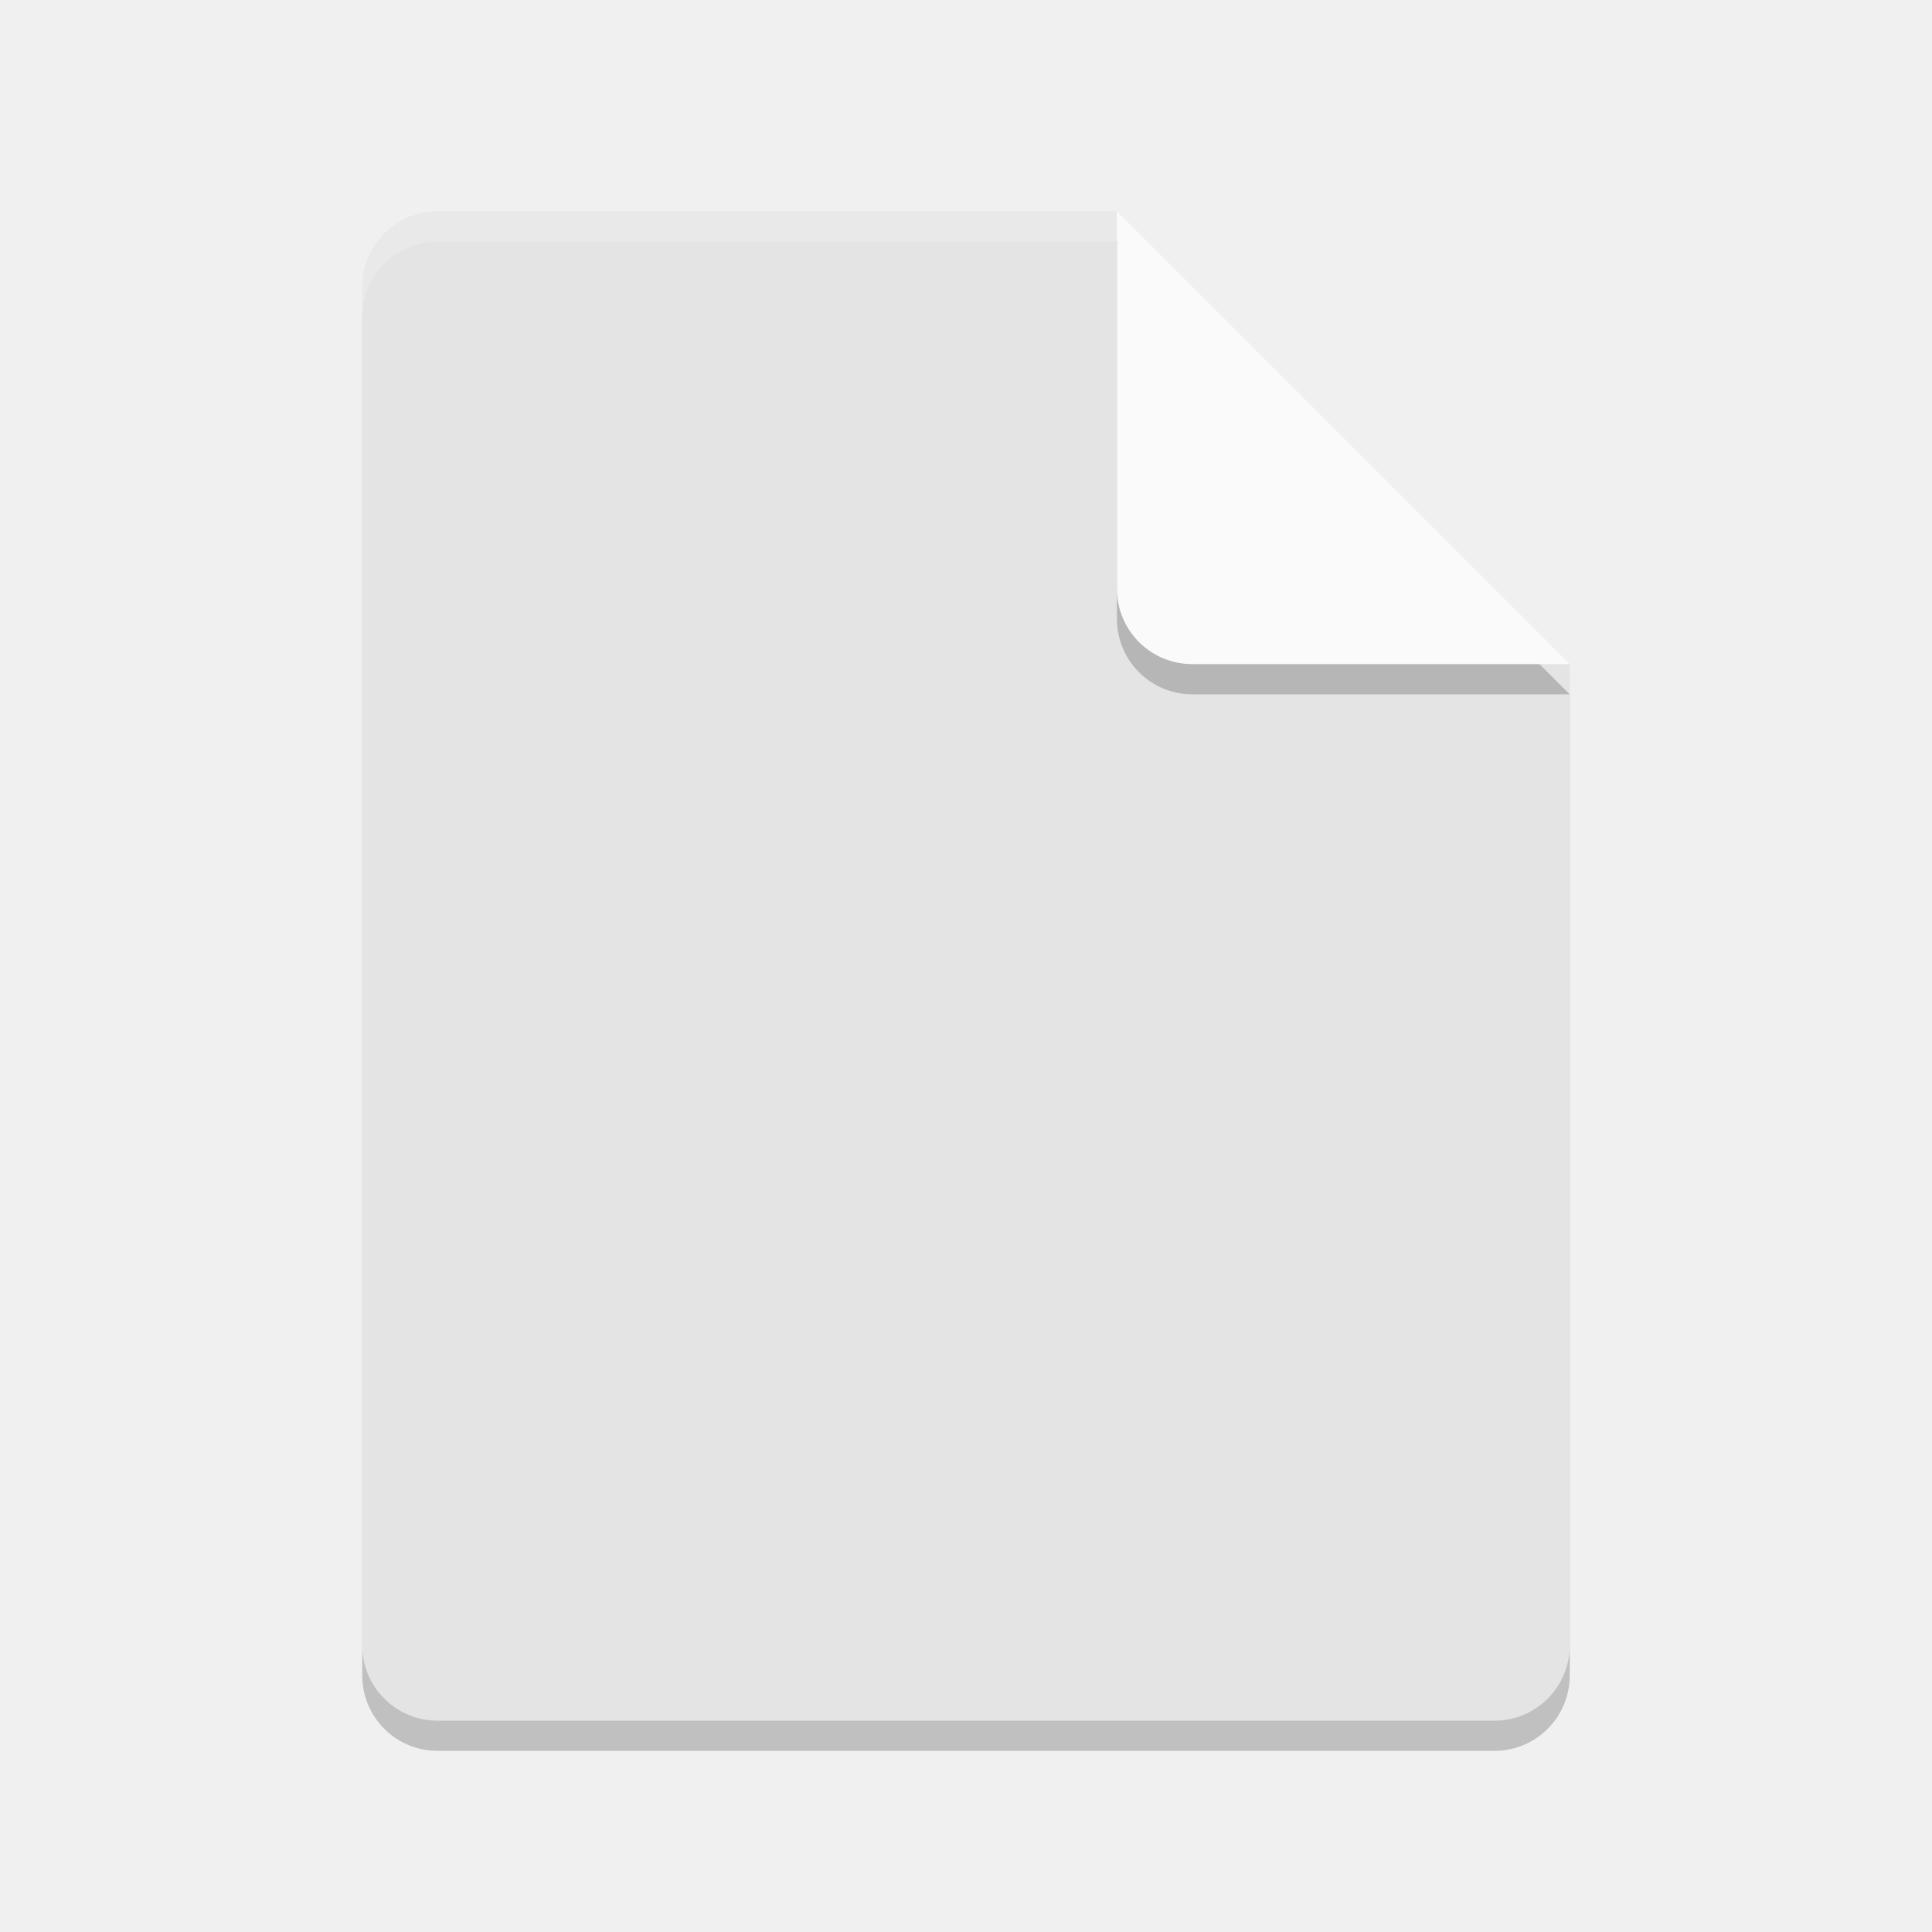
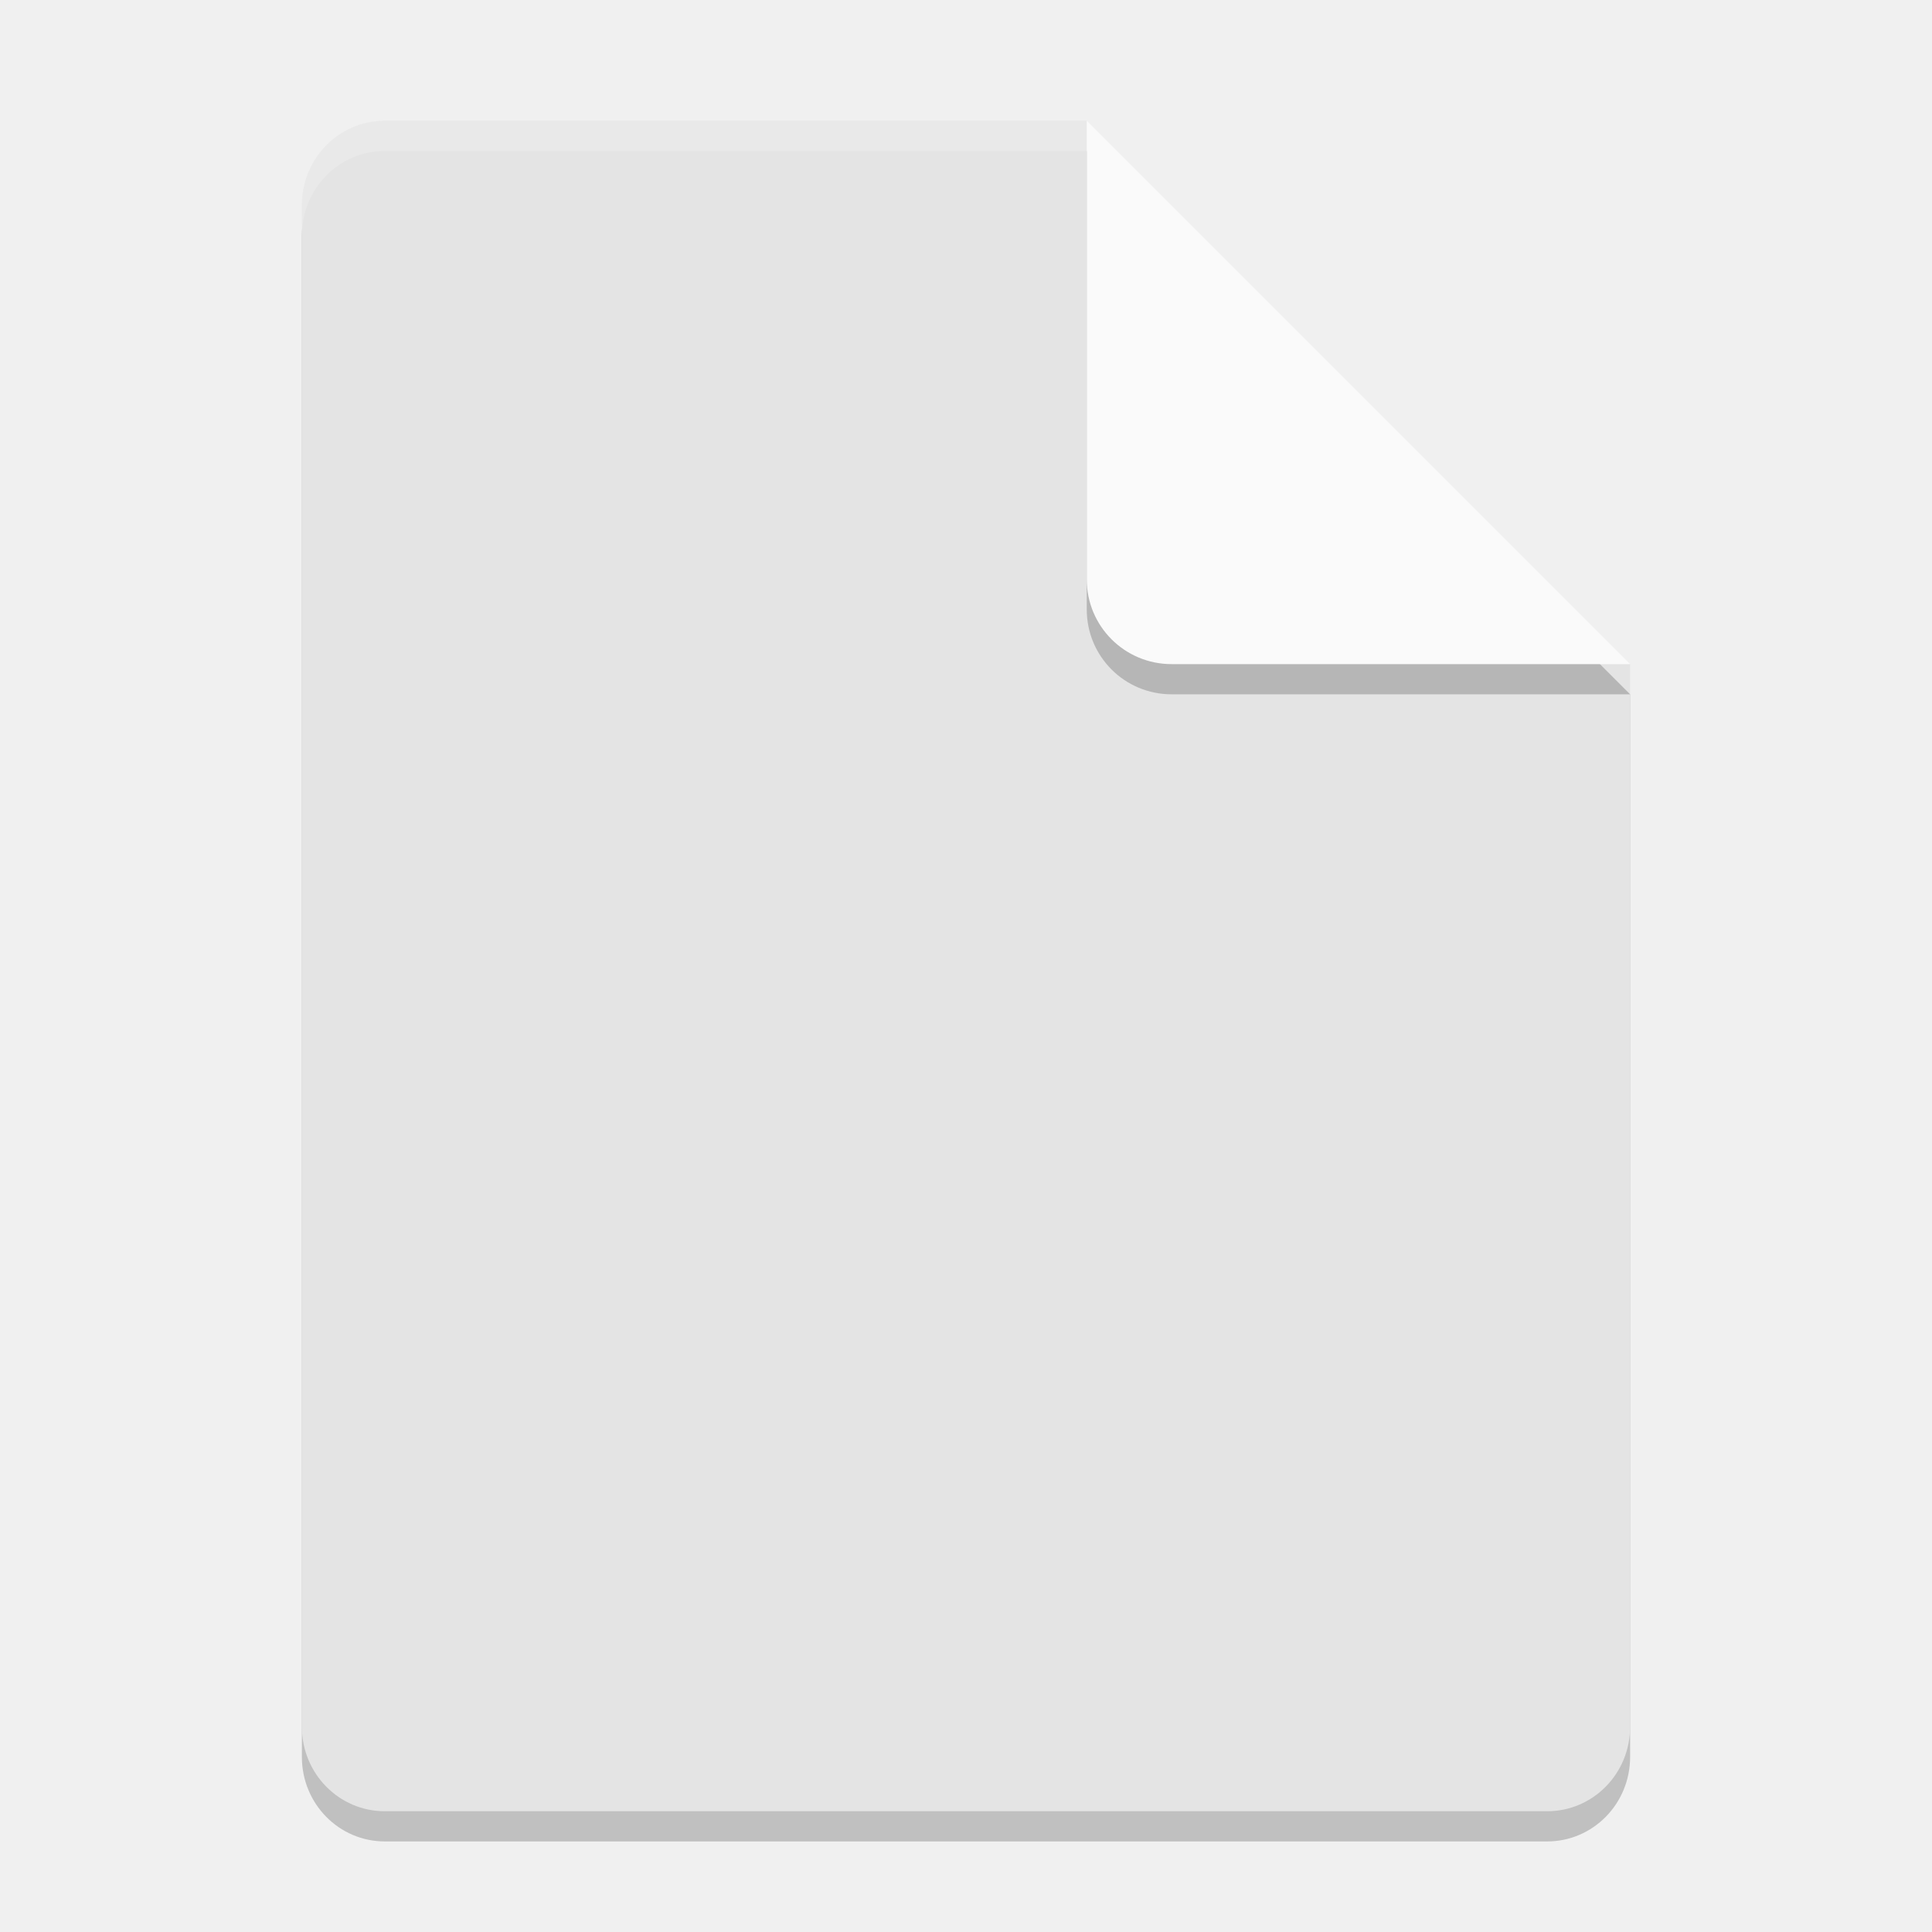
<svg xmlns="http://www.w3.org/2000/svg" width="64" height="64" version="1.1">
-   <path style="opacity:0.2" d="M 14.5,8 C 13.115,8 12,9.115 12,10.5 V 55.5 C 12,56.885 13.115,58 14.5,58 H 49.5 C 50.885,58 52,56.885 52,55.5 V 23 L 37,8 Z" />
-   <path style="fill:#e4e4e4" d="M 14.5,7 C 13.115,7 12,8.115 12,9.5 V 54.5 C 12,55.885 13.115,57 14.5,57 H 49.5 C 50.885,57 52,55.885 52,54.5 V 22 L 40,19 37,7 Z" />
-   <path style="opacity:0.2" d="M 52,23 37,8 V 20.5 C 37,21.885 38.115,23 39.5,23 Z" />
-   <path style="fill:#fafafa" d="M 52,22 37,7 V 19.5 C 37,20.885 38.115,22 39.5,22 Z" />
-   <path style="opacity:0.2;fill:#ffffff" d="M 14.5 7 C 13.115 7 12 8.115 12 9.5 L 12 10.5 C 12 9.115 13.115 8 14.5 8 L 37 8 L 37 7 L 14.5 7 z" />
+   <path style="opacity:0.2" d="M 12.75,5 C 11.226,5 10,6.249 10,7.8 v 50.4 c 0,1.55 1.226,2.8 2.75,2.8 h 38.5 C 52.772,61 54,59.75 54,58.2 V 23 L 40,19 36,5 Z" />
+   <path style="fill:#e4e4e4" d="M 12.75,4 C 11.226,4 10,5.249 10,6.8 v 50.4 c 0,1.55 1.226,2.8 2.75,2.8 h 38.5 C 52.772,60 54,58.75 54,57.2 V 22 L 40,18 36,4 Z" />
+   <path style="opacity:0.2" d="M 54,23 36,5 V 20.188 C 36,21.747 37.255,23 38.812,23 Z" />
+   <path style="fill:#fafafa" d="M 54,22 36,4 V 19.188 C 36,20.747 37.255,22 38.812,22 Z" />
+   <path style="opacity:0.2;fill:#ffffff" d="M 12.75 4 C 11.226 4 10 5.25 10 6.801 L 10 7.801 C 10 6.25 11.226 5 12.75 5 L 36 5 L 36 4 L 12.75 4 z" />
</svg>
